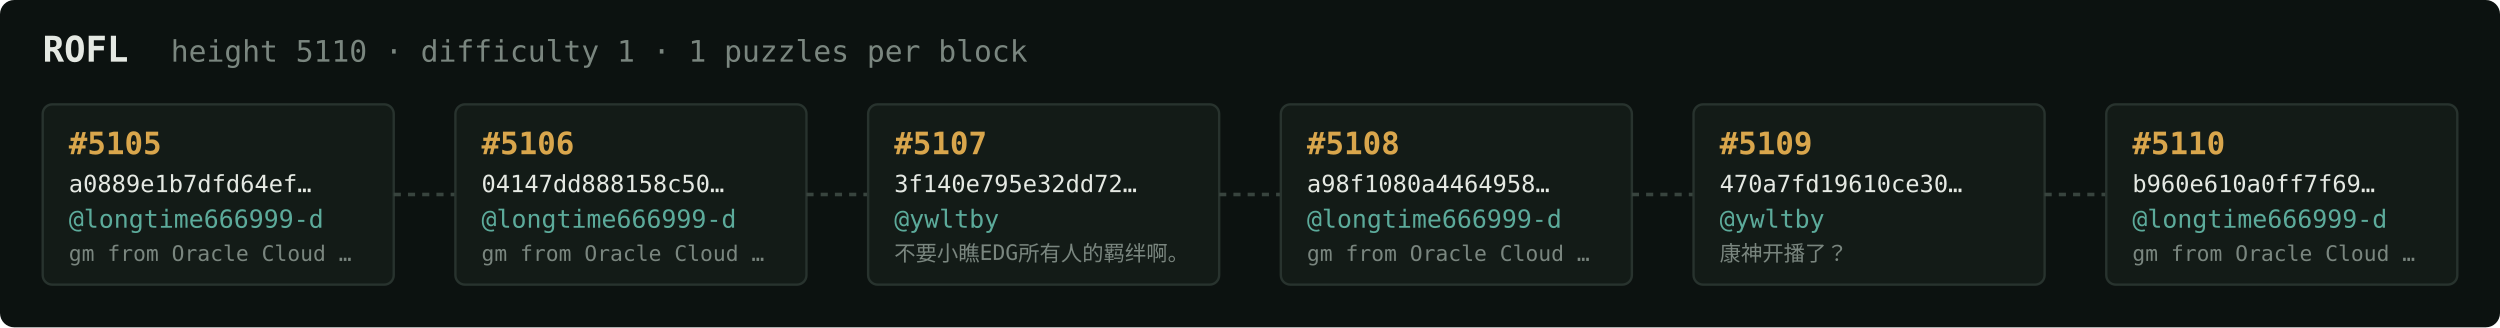
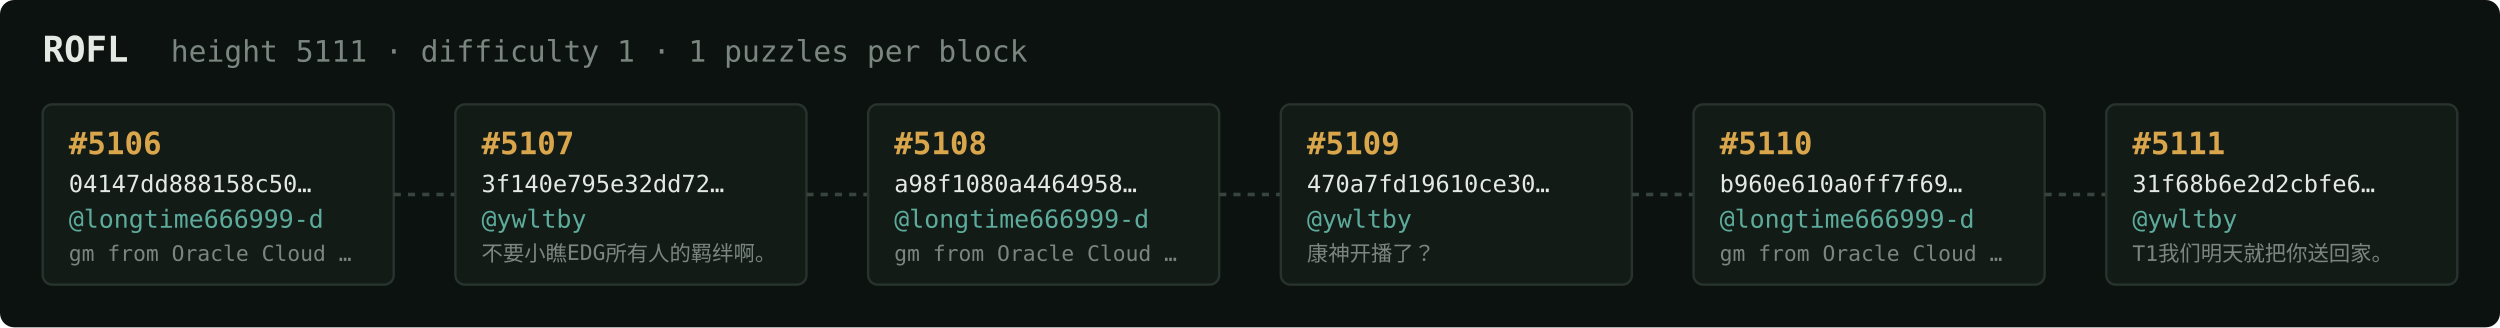
<svg xmlns="http://www.w3.org/2000/svg" width="1054" height="138" viewBox="0 0 1054 138" font-family="ui-monospace,SFMono-Regular,Menlo,monospace">
  <rect fill="#0c1210" width="1054" height="138" rx="6" />
  <text x="18" y="26" fill="#e5e9e3" font-size="15" font-weight="700">ROFL</text>
-   <text x="72" y="26" fill="#7a867f" font-size="12.5">height 5110 · difficulty 1 · 1 puzzles per block</text>
+   <text x="72" y="26" fill="#7a867f" font-size="12.5">height 5111 · difficulty 1 · 1 puzzles per block</text>
  <rect x="18" y="44" width="148" height="76" rx="4" fill="#131b17" stroke="#28332e" stroke-width="1" />
-   <text x="29" y="65" fill="#d9a64c" font-size="13" font-weight="700">#5105</text>
-   <text x="29" y="81" fill="#e5e9e3" font-size="10">a0889e1b7dfd64ef…</text>
+   <text x="29" y="65" fill="#d9a64c" font-size="13" font-weight="700">#5106</text>
+   <text x="29" y="81" fill="#e5e9e3" font-size="10">04147dd888158c50…</text>
  <text x="29" y="96" fill="#5cab9b" font-size="10.5">@longtime666999-d</text>
  <text x="29" y="110" fill="#7a867f" font-size="9">gm from Oracle Cloud …</text>
  <line x1="166" y1="82.0" x2="192" y2="82.0" stroke="#38443e" stroke-width="1.5" stroke-dasharray="3 3" />
  <rect x="192" y="44" width="148" height="76" rx="4" fill="#131b17" stroke="#28332e" stroke-width="1" />
-   <text x="203" y="65" fill="#d9a64c" font-size="13" font-weight="700">#5106</text>
-   <text x="203" y="81" fill="#e5e9e3" font-size="10">04147dd888158c50…</text>
-   <text x="203" y="96" fill="#5cab9b" font-size="10.5">@longtime666999-d</text>
-   <text x="203" y="110" fill="#7a867f" font-size="9">gm from Oracle Cloud …</text>
+   <text x="203" y="65" fill="#d9a64c" font-size="13" font-weight="700">#5107</text>
+   <text x="203" y="81" fill="#e5e9e3" font-size="10">3f140e795e32dd72…</text>
+   <text x="203" y="96" fill="#5cab9b" font-size="10.5">@ywltby</text>
+   <text x="203" y="110" fill="#7a867f" font-size="9">不要小瞧EDG所有人的羁绊啊。</text>
  <line x1="340" y1="82.0" x2="366" y2="82.0" stroke="#38443e" stroke-width="1.5" stroke-dasharray="3 3" />
  <rect x="366" y="44" width="148" height="76" rx="4" fill="#131b17" stroke="#28332e" stroke-width="1" />
-   <text x="377" y="65" fill="#d9a64c" font-size="13" font-weight="700">#5107</text>
-   <text x="377" y="81" fill="#e5e9e3" font-size="10">3f140e795e32dd72…</text>
-   <text x="377" y="96" fill="#5cab9b" font-size="10.5">@ywltby</text>
-   <text x="377" y="110" fill="#7a867f" font-size="9">不要小瞧EDG所有人的羁绊啊。</text>
+   <text x="377" y="65" fill="#d9a64c" font-size="13" font-weight="700">#5108</text>
+   <text x="377" y="81" fill="#e5e9e3" font-size="10">a98f1080a4464958…</text>
+   <text x="377" y="96" fill="#5cab9b" font-size="10.5">@longtime666999-d</text>
+   <text x="377" y="110" fill="#7a867f" font-size="9">gm from Oracle Cloud …</text>
  <line x1="514" y1="82.0" x2="540" y2="82.0" stroke="#38443e" stroke-width="1.5" stroke-dasharray="3 3" />
  <rect x="540" y="44" width="148" height="76" rx="4" fill="#131b17" stroke="#28332e" stroke-width="1" />
-   <text x="551" y="65" fill="#d9a64c" font-size="13" font-weight="700">#5108</text>
-   <text x="551" y="81" fill="#e5e9e3" font-size="10">a98f1080a4464958…</text>
-   <text x="551" y="96" fill="#5cab9b" font-size="10.5">@longtime666999-d</text>
-   <text x="551" y="110" fill="#7a867f" font-size="9">gm from Oracle Cloud …</text>
+   <text x="551" y="65" fill="#d9a64c" font-size="13" font-weight="700">#5109</text>
+   <text x="551" y="81" fill="#e5e9e3" font-size="10">470a7fd19610ce30…</text>
+   <text x="551" y="96" fill="#5cab9b" font-size="10.5">@ywltby</text>
+   <text x="551" y="110" fill="#7a867f" font-size="9">康神开播了？</text>
  <line x1="688" y1="82.0" x2="714" y2="82.0" stroke="#38443e" stroke-width="1.5" stroke-dasharray="3 3" />
  <rect x="714" y="44" width="148" height="76" rx="4" fill="#131b17" stroke="#28332e" stroke-width="1" />
-   <text x="725" y="65" fill="#d9a64c" font-size="13" font-weight="700">#5109</text>
-   <text x="725" y="81" fill="#e5e9e3" font-size="10">470a7fd19610ce30…</text>
-   <text x="725" y="96" fill="#5cab9b" font-size="10.5">@ywltby</text>
-   <text x="725" y="110" fill="#7a867f" font-size="9">康神开播了？</text>
+   <text x="725" y="65" fill="#d9a64c" font-size="13" font-weight="700">#5110</text>
+   <text x="725" y="81" fill="#e5e9e3" font-size="10">b960e610a0ff7f69…</text>
+   <text x="725" y="96" fill="#5cab9b" font-size="10.5">@longtime666999-d</text>
+   <text x="725" y="110" fill="#7a867f" font-size="9">gm from Oracle Cloud …</text>
  <line x1="862" y1="82.0" x2="888" y2="82.0" stroke="#38443e" stroke-width="1.5" stroke-dasharray="3 3" />
  <rect x="888" y="44" width="148" height="76" rx="4" fill="#131b17" stroke="#28332e" stroke-width="1" />
-   <text x="899" y="65" fill="#d9a64c" font-size="13" font-weight="700">#5110</text>
-   <text x="899" y="81" fill="#e5e9e3" font-size="10">b960e610a0ff7f69…</text>
-   <text x="899" y="96" fill="#5cab9b" font-size="10.5">@longtime666999-d</text>
-   <text x="899" y="110" fill="#7a867f" font-size="9">gm from Oracle Cloud …</text>
+   <text x="899" y="65" fill="#d9a64c" font-size="13" font-weight="700">#5111</text>
+   <text x="899" y="81" fill="#e5e9e3" font-size="10">31f68b6e2d2cbfe6…</text>
+   <text x="899" y="96" fill="#5cab9b" font-size="10.5">@ywltby</text>
+   <text x="899" y="110" fill="#7a867f" font-size="9">T1我们明天就把你送回家。</text>
</svg>
